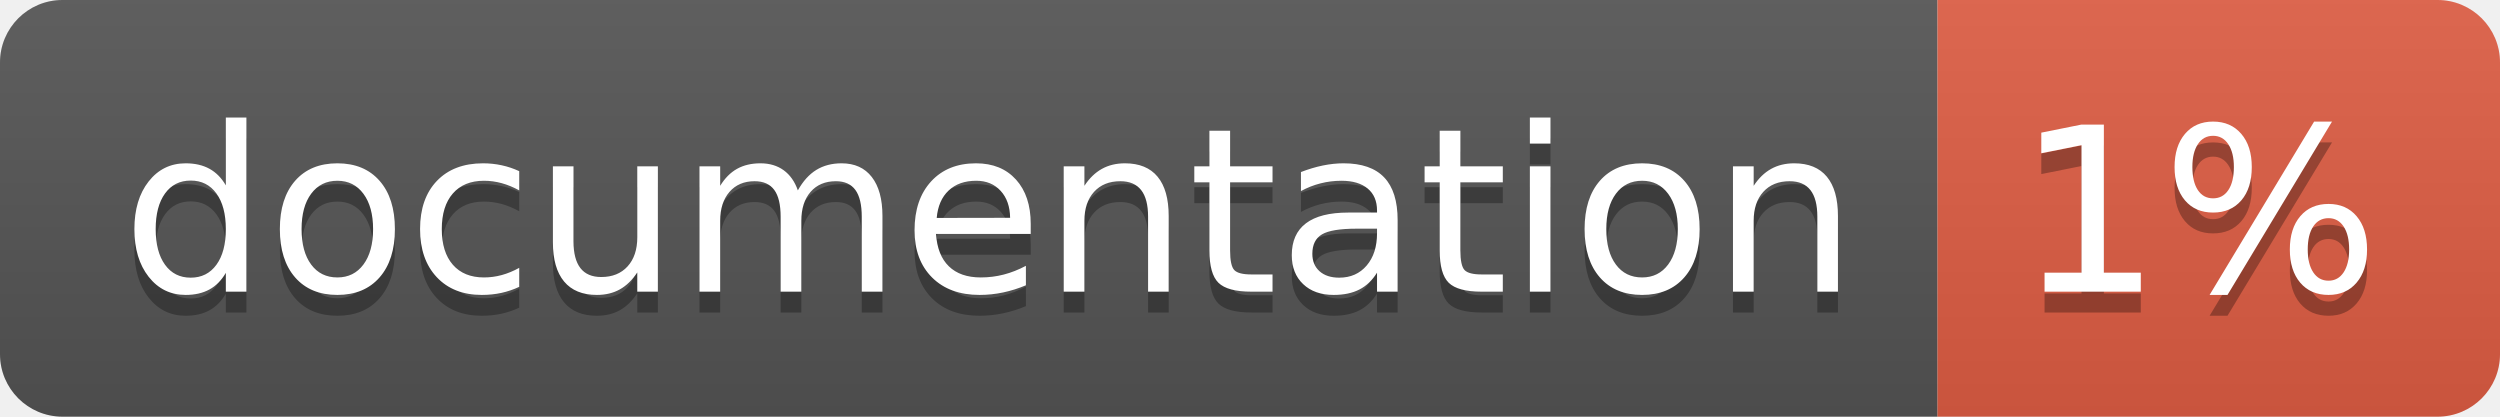
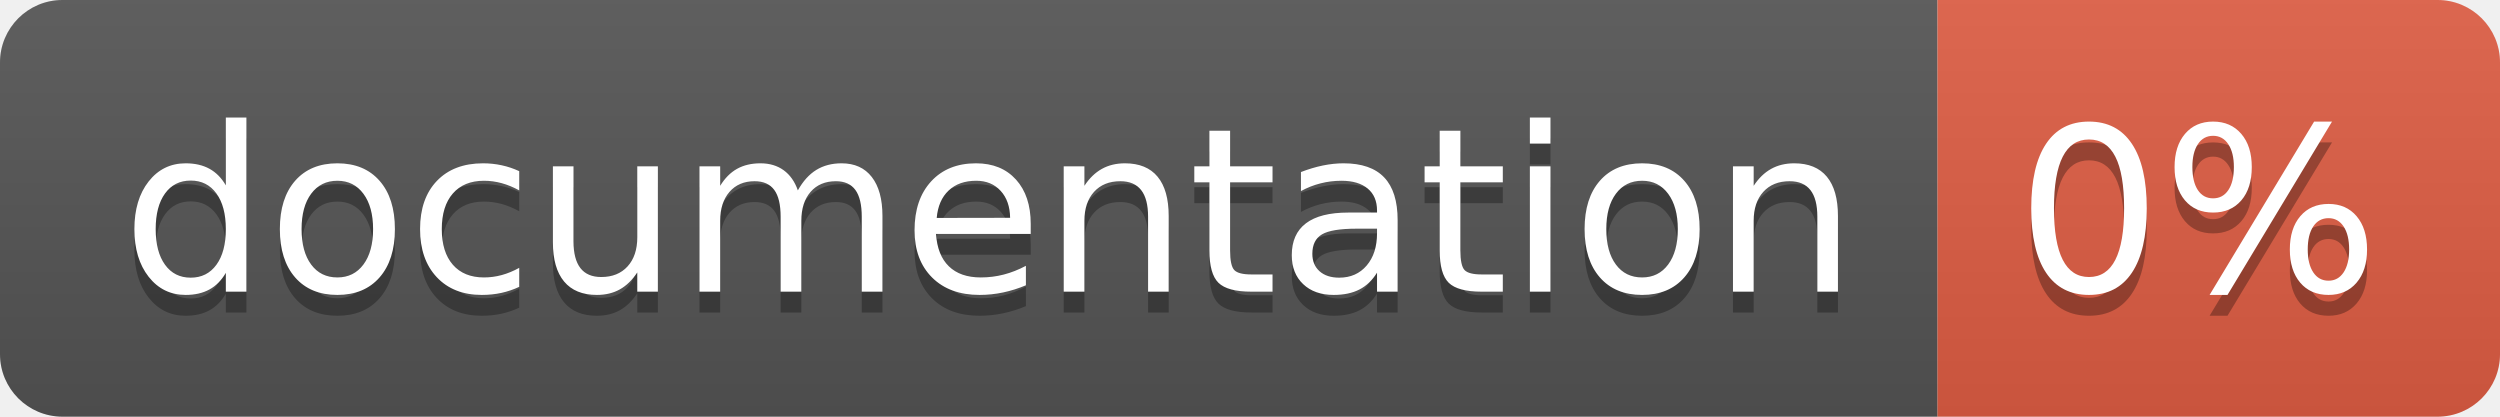
<svg xmlns="http://www.w3.org/2000/svg" width="120" height="20">
  <linearGradient id="b" x2="0" y2="100%">
    <stop offset="0" stop-color="#bbb" stop-opacity=".1" />
    <stop offset="1" stop-opacity=".1" />
  </linearGradient>
  <clipPath id="a">
    <rect width="120" height="20" rx="3" fill="#fff" />
  </clipPath>
  <g clip-path="url(#a)">
    <path fill="#555" d="M0 0h93v20H0z" />
    <path fill="#e05d44" d="M93 0h27v20H93z" />
    <path fill="url(#b)" d="M0 0h120v20H0z" />
  </g>
  <g fill="#fff" text-anchor="middle" font-family="DejaVu Sans,Verdana,Geneva,sans-serif" font-size="110">
    <text x="475" y="150" fill="#010101" fill-opacity=".3" transform="scale(.1)" textLength="830">
      documentation
    </text>
    <text x="475" y="140" transform="scale(.1)" textLength="830">
      documentation
    </text>
    <text x="1055" y="150" fill="#010101" fill-opacity=".3" transform="scale(.1)" textLength="170">
-       1%
+       0%
    </text>
    <text x="1055" y="140" transform="scale(.1)" textLength="170">
-       1%
+       0%
    </text>
  </g>
</svg>
